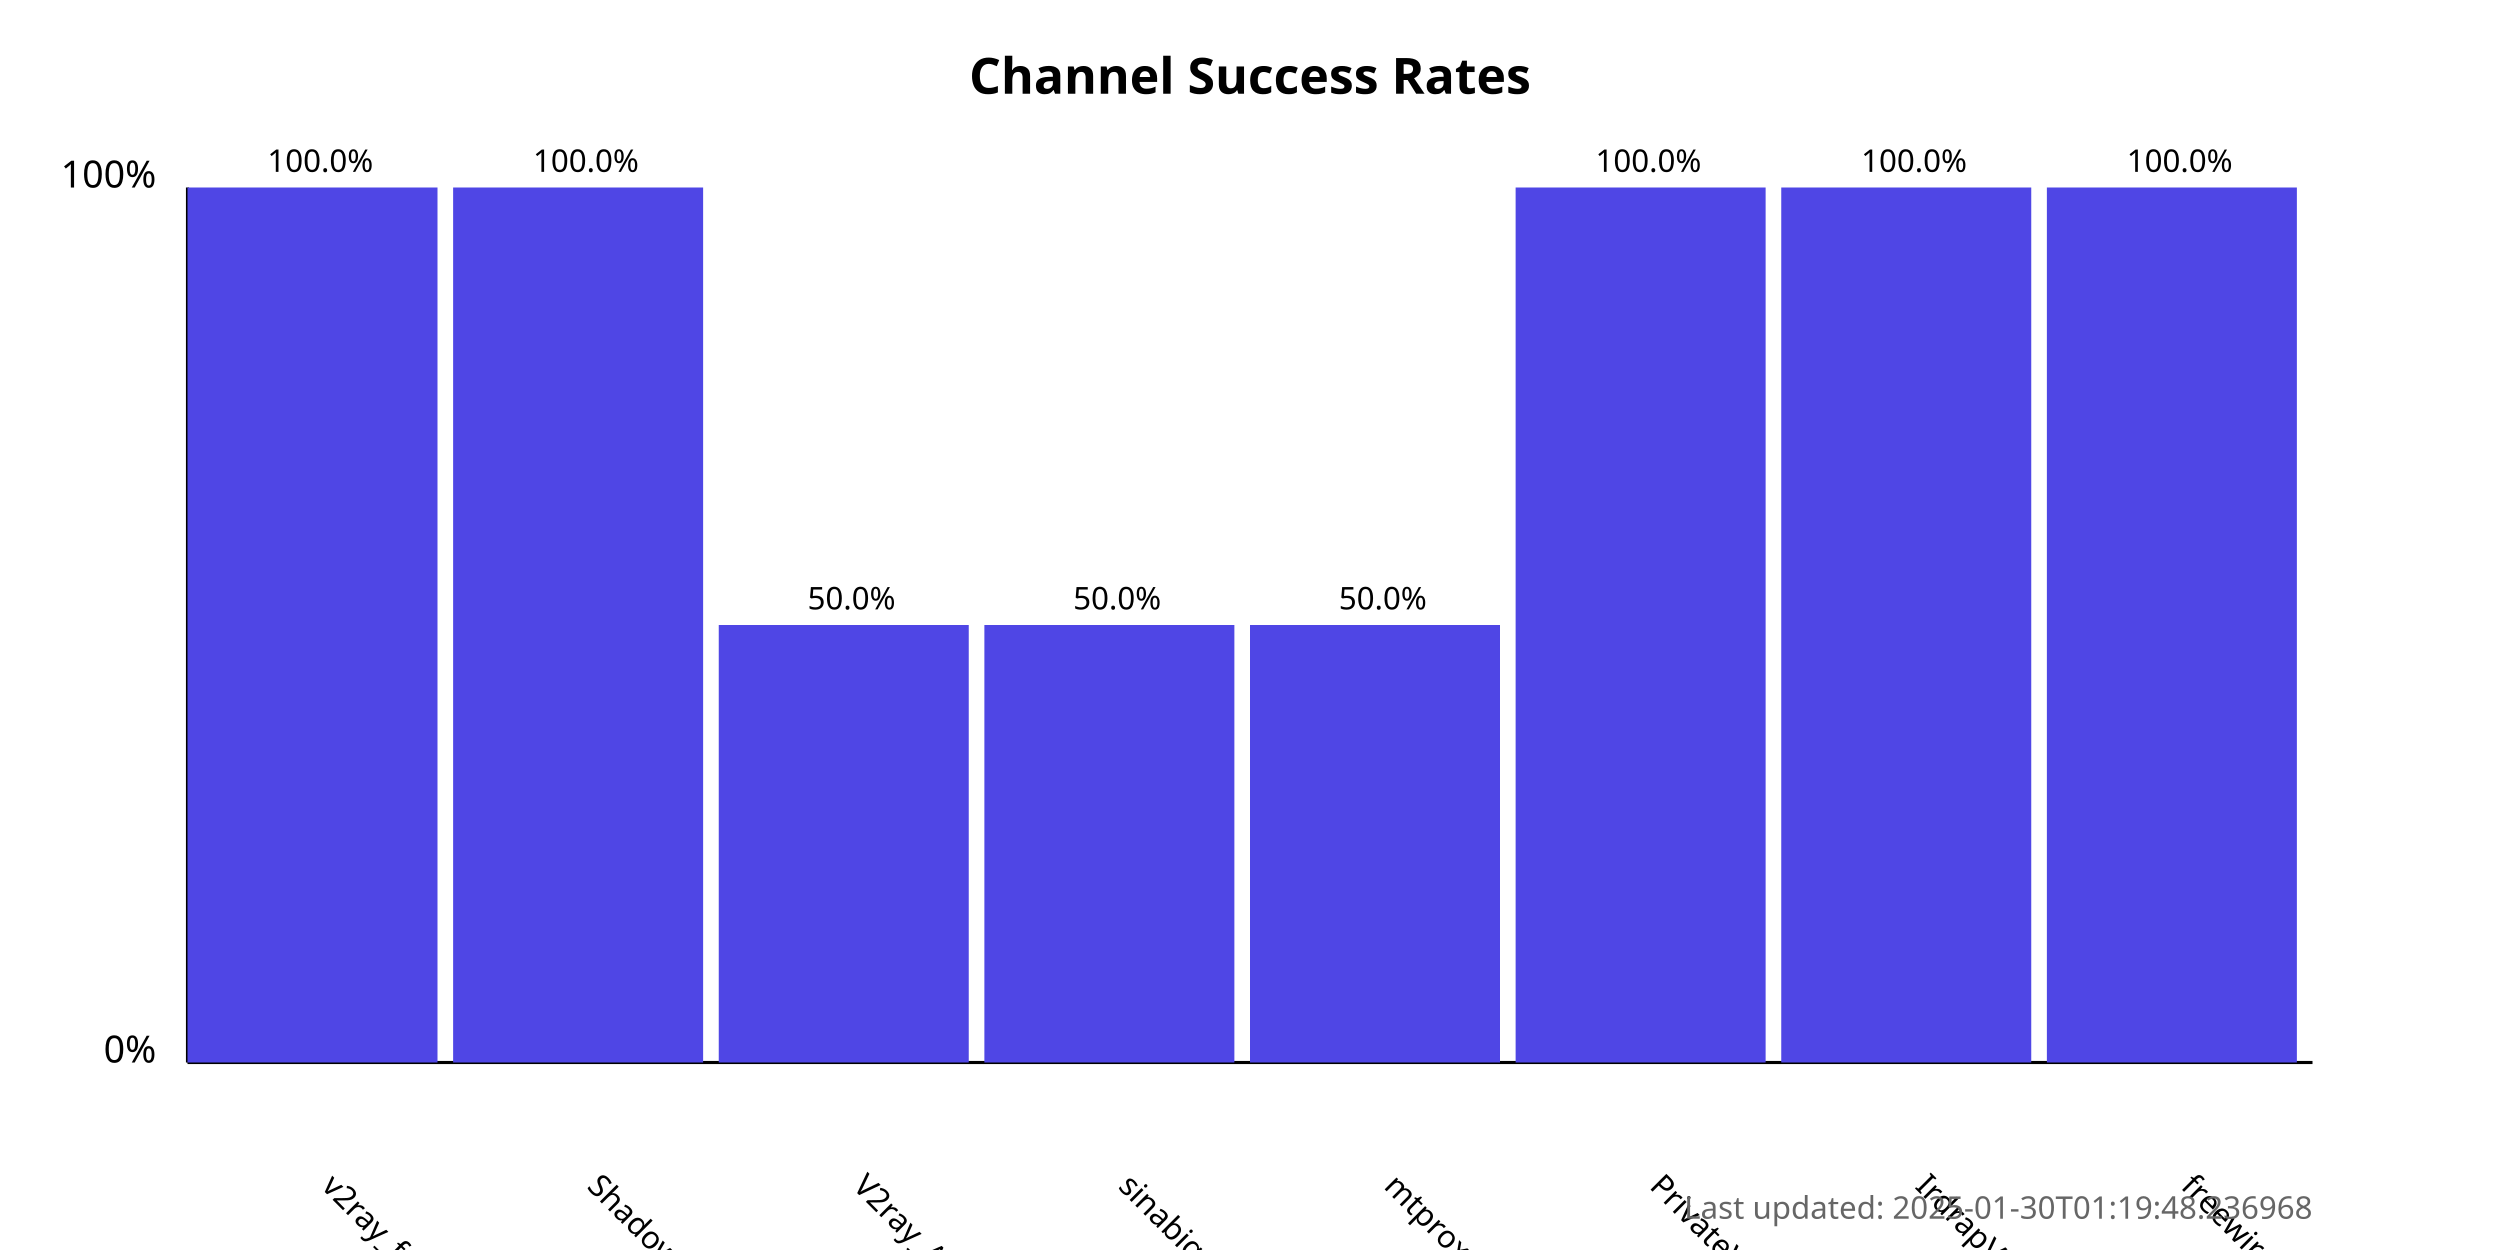
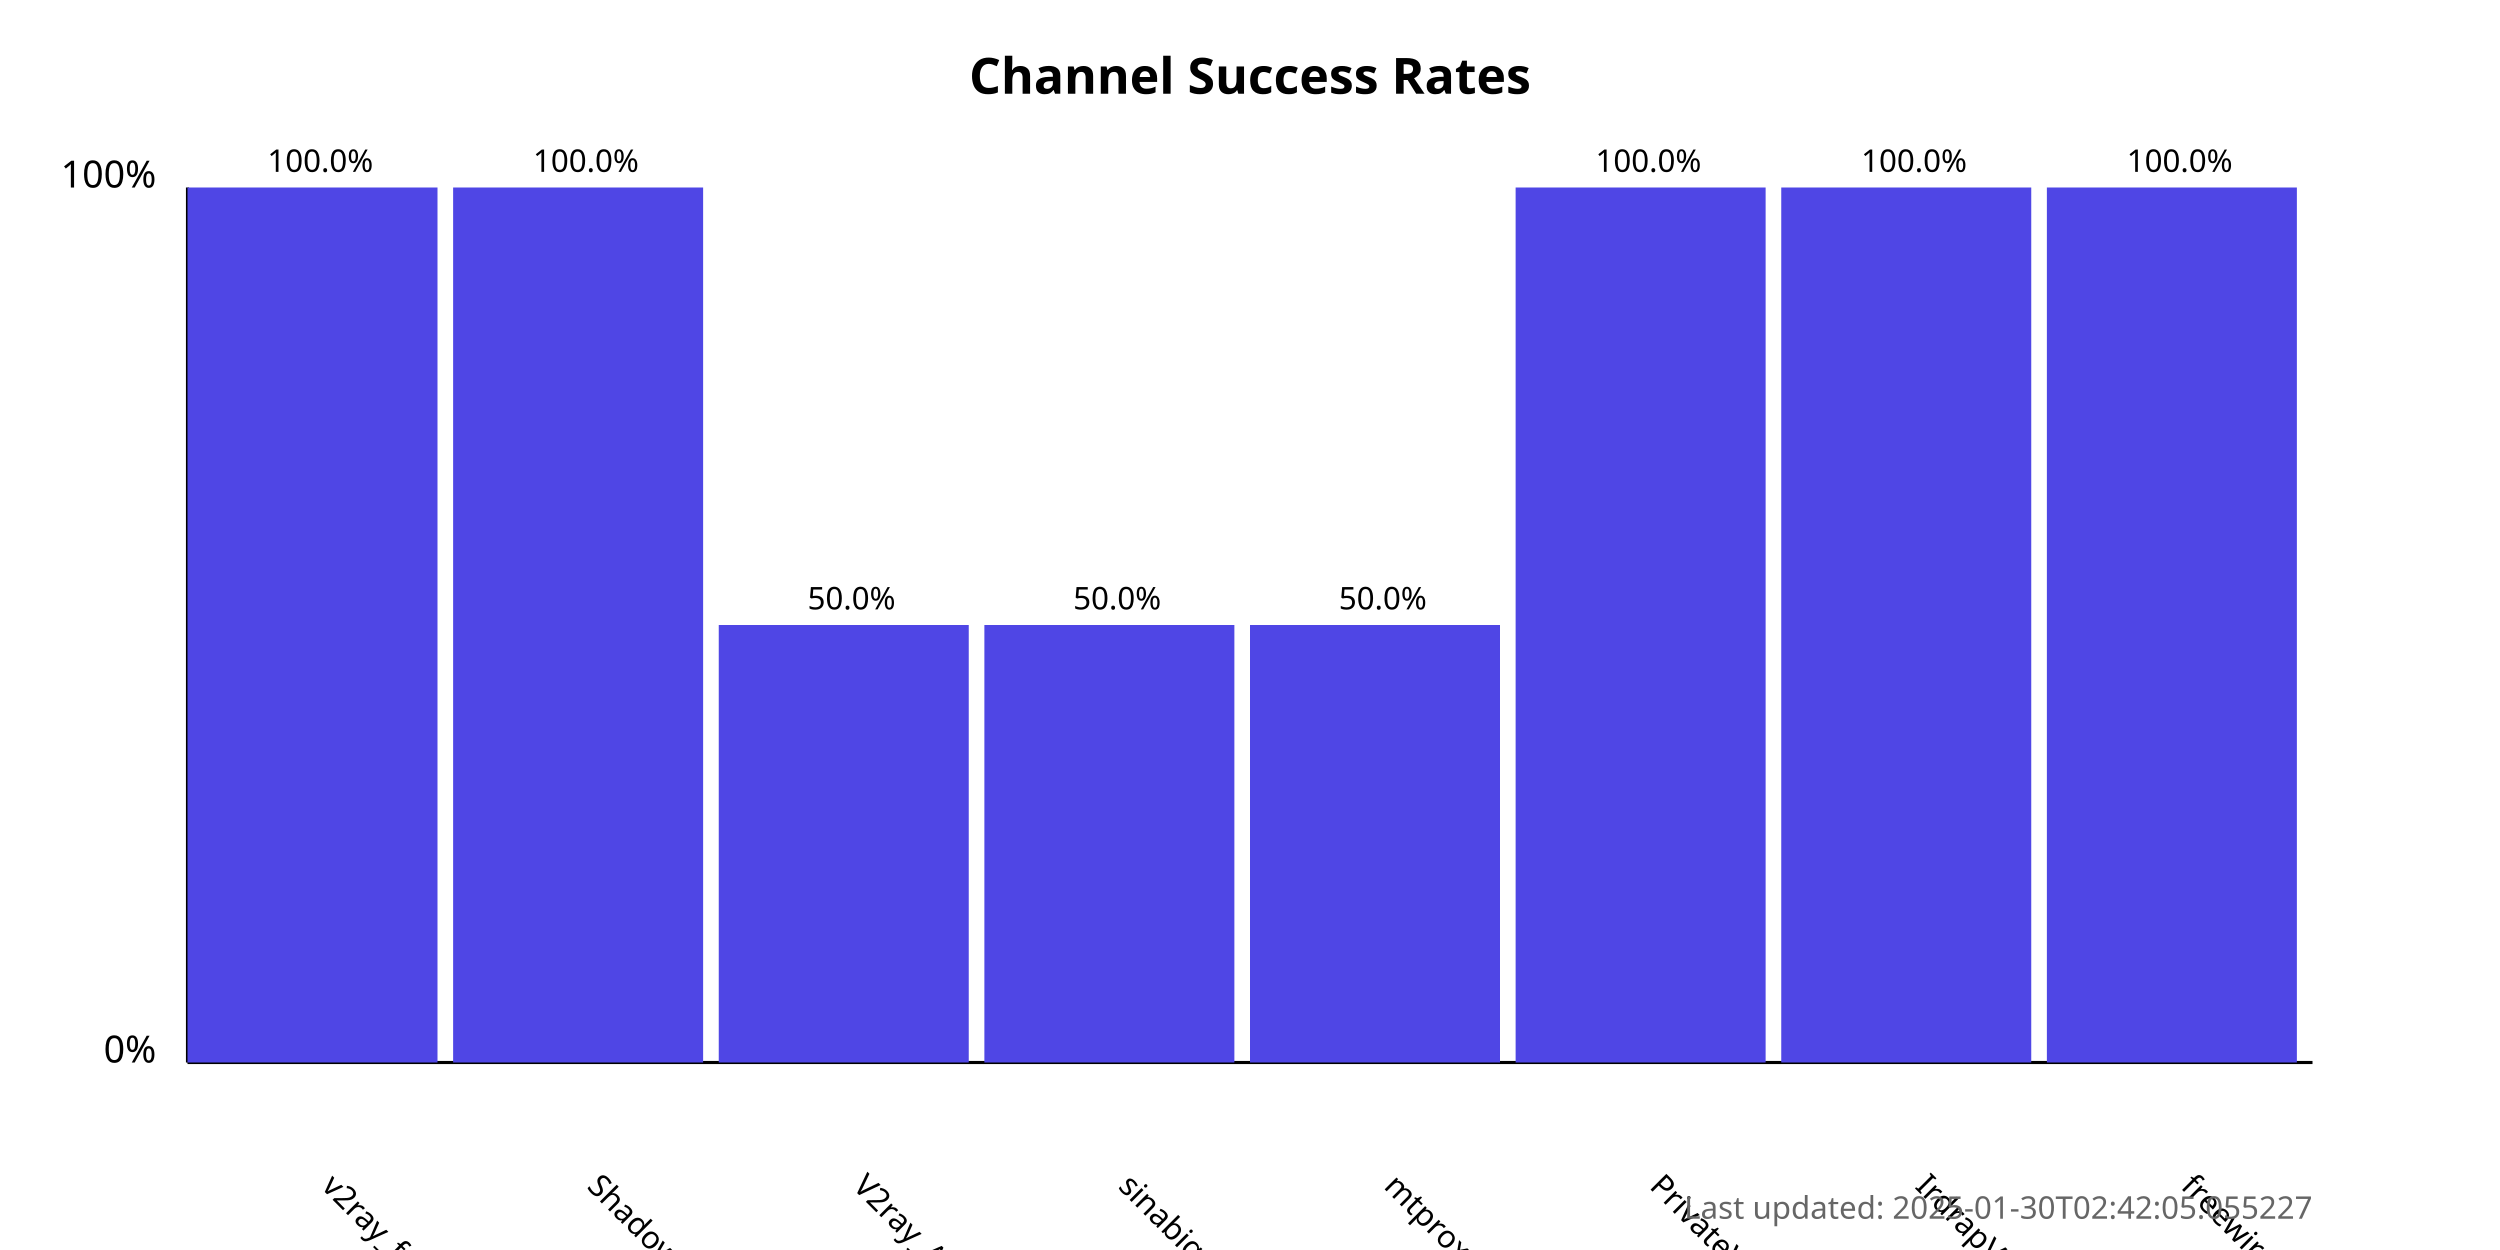
<svg xmlns="http://www.w3.org/2000/svg" width="800" height="400">
  <style>
            .chart-title { font: bold 16px sans-serif; }
            .axis-label { font: 12px sans-serif; }
            .tick-label { font: 10px sans-serif; }
            .bar { fill: #4f46e5; }
            .bar:hover { fill: #6366f1; }
            .timestamp { font: 10px sans-serif; fill: #666; }
        </style>
  <text x="400.0" y="30" text-anchor="middle" class="chart-title">
            Channel Success Rates
        </text>
  <line x1="60" y1="340" x2="60" y2="60" stroke="black" stroke-width="1" />
  <line x1="60" y1="340" x2="740" y2="340" stroke="black" stroke-width="1" />
  <text x="50" y="340" text-anchor="end" class="axis-label">0%</text>
  <text x="50" y="60" text-anchor="end" class="axis-label">100%</text>
  <g>
    <rect x="60" y="60.0" width="80.0" height="280.0" class="bar" />
    <text x="102.5" y="380" transform="rotate(45, 102.5, 380)" text-anchor="start" class="tick-label">
                v2ray_free_conf
            </text>
    <text x="102.5" y="55.0" text-anchor="middle" class="tick-label">
                100.0%
            </text>
  </g>
  <g>
    <rect x="145.0" y="60.0" width="80.0" height="280.0" class="bar" />
    <text x="187.5" y="380" transform="rotate(45, 187.5, 380)" text-anchor="start" class="tick-label">
                ShadowProxy66
            </text>
    <text x="187.5" y="55.0" text-anchor="middle" class="tick-label">
                100.0%
            </text>
  </g>
  <g>
    <rect x="230.0" y="200.0" width="80.0" height="140.0" class="bar" />
    <text x="272.5" y="380" transform="rotate(45, 272.5, 380)" text-anchor="start" class="tick-label">
                V2ray_Alpha
            </text>
    <text x="272.5" y="195.0" text-anchor="middle" class="tick-label">
                50.0%
            </text>
  </g>
  <g>
    <rect x="315.0" y="200.0" width="80.0" height="140.0" class="bar" />
    <text x="357.5" y="380" transform="rotate(45, 357.5, 380)" text-anchor="start" class="tick-label">
                sinabigo
            </text>
    <text x="357.5" y="195.0" text-anchor="middle" class="tick-label">
                50.0%
            </text>
  </g>
  <g>
    <rect x="400.0" y="200.0" width="80.0" height="140.0" class="bar" />
    <text x="442.5" y="380" transform="rotate(45, 442.5, 380)" text-anchor="start" class="tick-label">
                mtproxy_lists
            </text>
    <text x="442.5" y="195.0" text-anchor="middle" class="tick-label">
                50.0%
            </text>
  </g>
  <g>
    <rect x="485.0" y="60.0" width="80.0" height="280.0" class="bar" />
    <text x="527.5" y="380" transform="rotate(45, 527.5, 380)" text-anchor="start" class="tick-label">
                PrivateVPNs
            </text>
    <text x="527.5" y="55.0" text-anchor="middle" class="tick-label">
                100.0%
            </text>
  </g>
  <g>
    <rect x="570.0" y="60.0" width="80.0" height="280.0" class="bar" />
    <text x="612.5" y="380" transform="rotate(45, 612.5, 380)" text-anchor="start" class="tick-label">
                IrdrapVPNnews
            </text>
    <text x="612.5" y="55.0" text-anchor="middle" class="tick-label">
                100.0%
            </text>
  </g>
  <g>
    <rect x="655.0" y="60.0" width="80.0" height="280.0" class="bar" />
    <text x="697.5" y="380" transform="rotate(45, 697.5, 380)" text-anchor="start" class="tick-label">
                freewireguard
            </text>
    <text x="697.5" y="55.0" text-anchor="middle" class="tick-label">
                100.0%
            </text>
  </g>
  <text x="740" y="390" text-anchor="end" class="timestamp">
-             Last updated: 2025-01-30T01:19:48.236968
+             Last updated: 2025-01-30T02:42:05.055227
        </text>
</svg>
